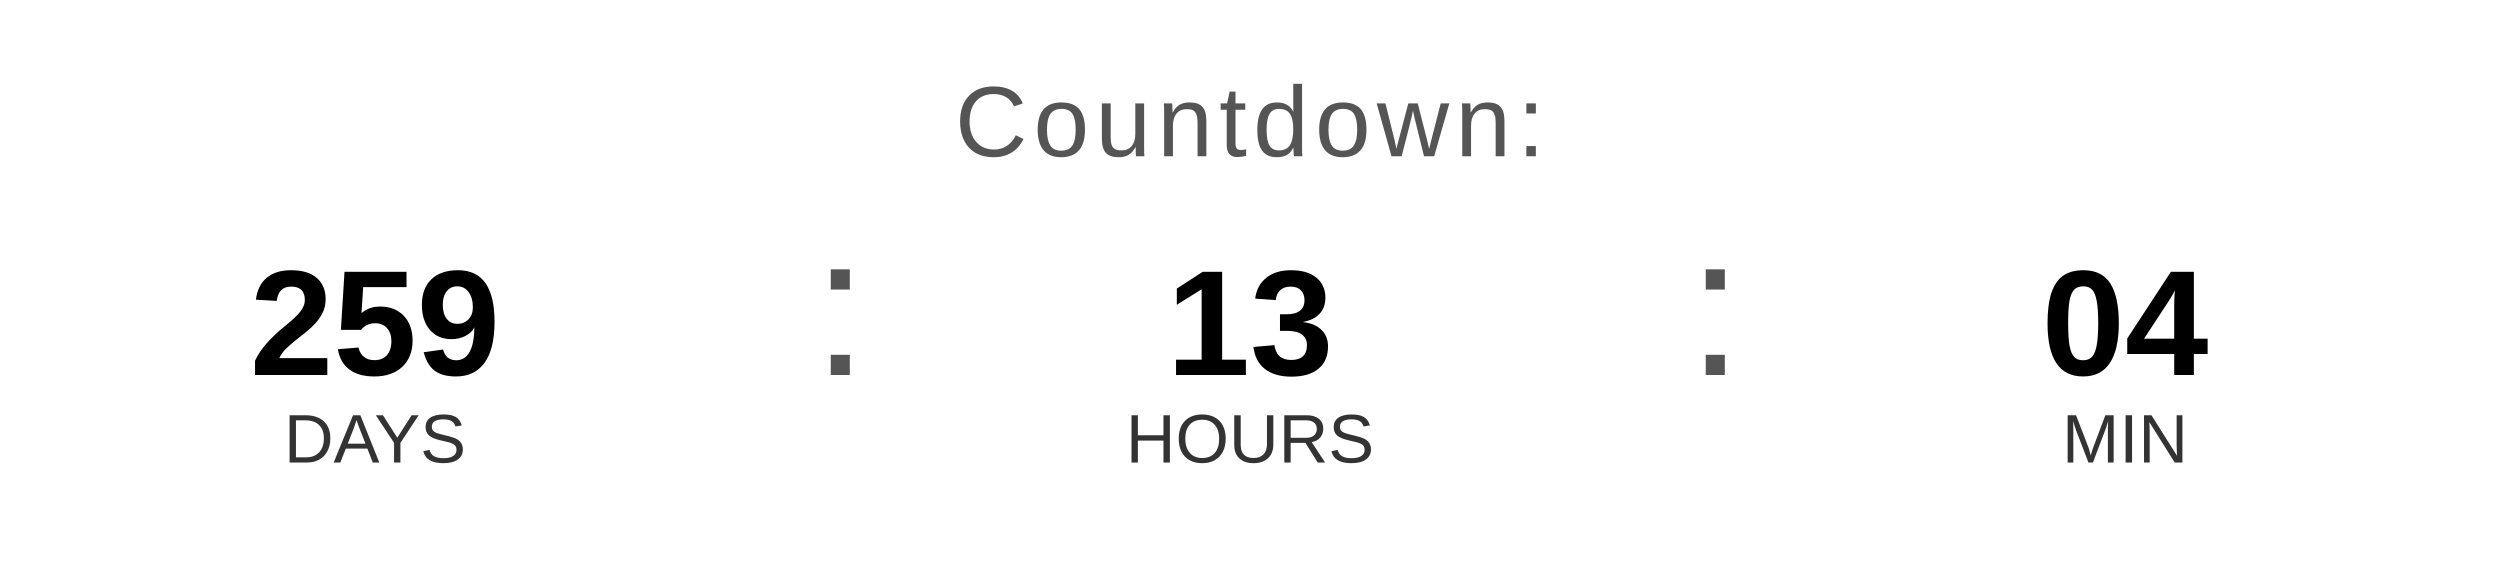
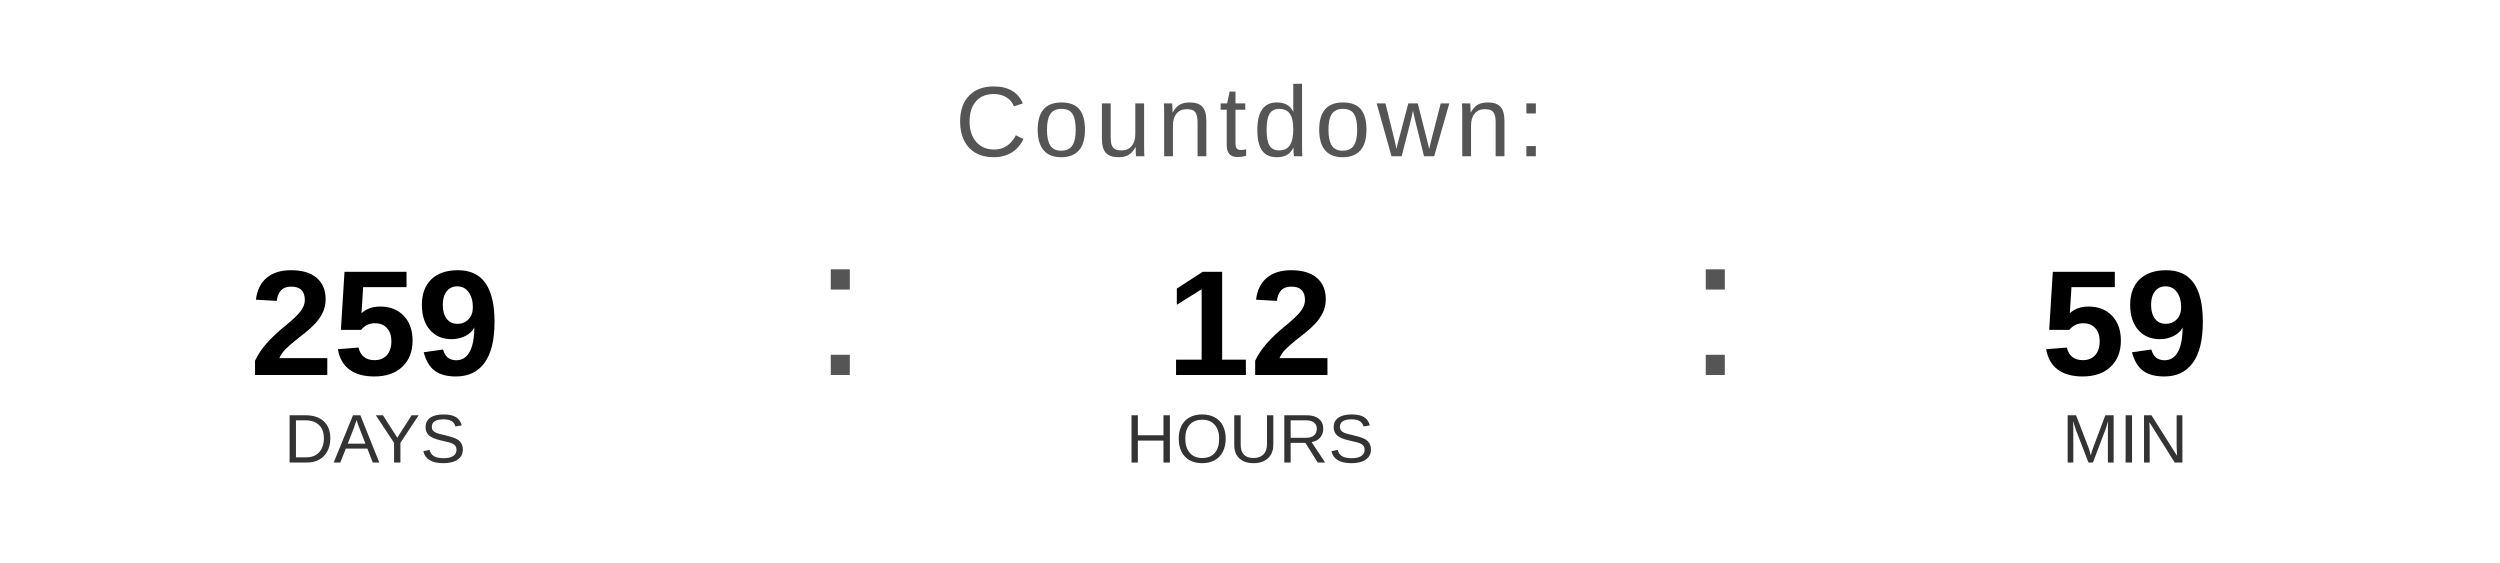
<svg xmlns="http://www.w3.org/2000/svg" width="400" height="90" viewBox="0 0 400 90">
  <text x="200" y="25" font-family="Arial, Helvetica, sans-serif" font-size="16" fill="#555555" text-anchor="middle" letter-spacing="1">
    Countdown:
  </text>
  <text x="60" y="60" font-family="Arial, Helvetica, sans-serif" font-size="24" font-weight="bold" fill="#000000" text-anchor="middle">259</text>
  <text x="60" y="74" font-family="Arial, Helvetica, sans-serif" font-size="11" fill="#333333" text-anchor="middle">DAYS</text>
  <text x="130" y="60" font-family="Arial, sans-serif" font-size="32" fill="#555555">:</text>
-   <text x="200" y="60" font-family="Arial, Helvetica, sans-serif" font-size="24" font-weight="bold" fill="#000000" text-anchor="middle">13</text>
+   <text x="200" y="60" font-family="Arial, Helvetica, sans-serif" font-size="24" font-weight="bold" fill="#000000" text-anchor="middle">12</text>
  <text x="200" y="74" font-family="Arial, Helvetica, sans-serif" font-size="11" fill="#333333" text-anchor="middle">HOURS</text>
  <text x="270" y="60" font-family="Arial, sans-serif" font-size="32" fill="#555555">:</text>
-   <text x="340" y="60" font-family="Arial, Helvetica, sans-serif" font-size="24" font-weight="bold" fill="#000000" text-anchor="middle">04</text>
+   <text x="340" y="60" font-family="Arial, Helvetica, sans-serif" font-size="24" font-weight="bold" fill="#000000" text-anchor="middle">59</text>
  <text x="340" y="74" font-family="Arial, Helvetica, sans-serif" font-size="11" fill="#333333" text-anchor="middle">MIN</text>
</svg>
